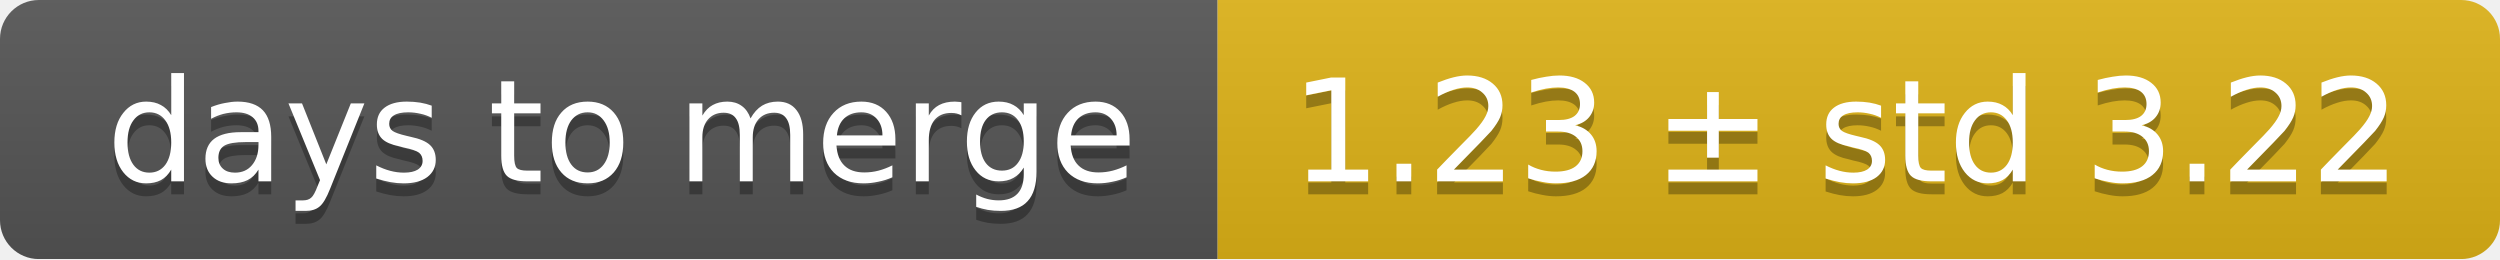
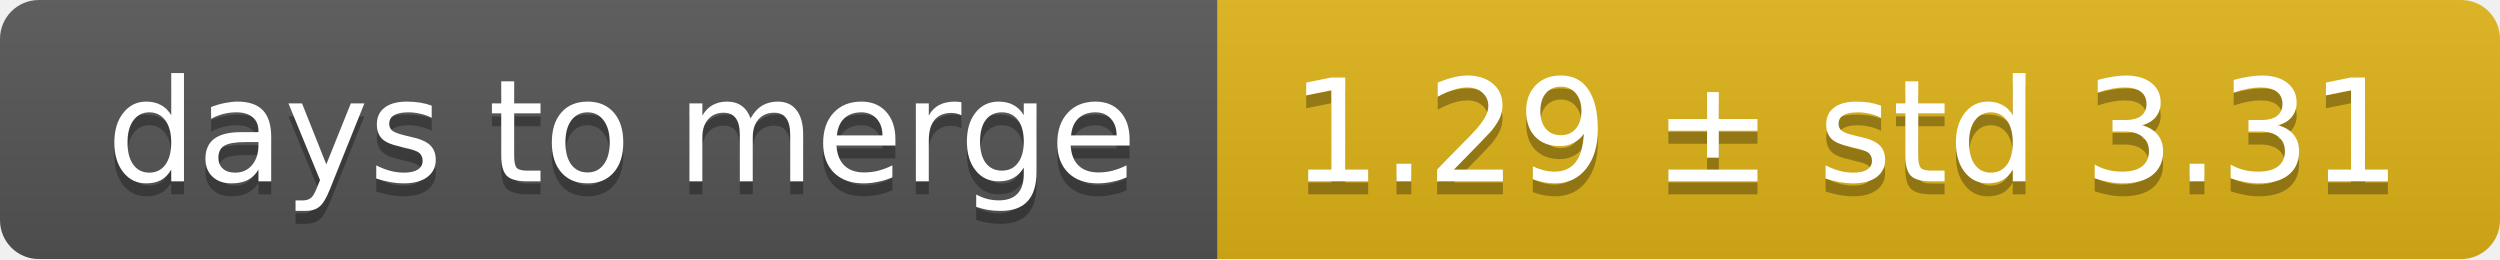
<svg xmlns="http://www.w3.org/2000/svg" width="193" height="20">
  <linearGradient id="smooth" x2="0" y2="100%">
    <stop offset="0" stop-color="#bbb" stop-opacity=".1" />
    <stop offset="1" stop-opacity=".1" />
  </linearGradient>
  <mask id="round">
    <rect width="193" height="20" rx="3" fill="#fff" />
  </mask>
  <g mask="url(#round)">
    <rect width="94" height="20" fill="#555" />
    <rect x="94" width="99" height="20" fill="#dfb317" />
    <rect width="193" height="20" fill="url(#smooth)" />
  </g>
  <g fill="#fff" text-anchor="middle" font-family="DejaVu Sans,Verdana,Geneva,sans-serif" font-size="11">
    <text x="48" y="15" fill="#010101" fill-opacity=".3">days to merge</text>
    <text x="48" y="14">days to merge</text>
-     <text x="142.5" y="15" fill="#010101" fill-opacity=".3">1.23 ± std 3.22</text>
-     <text x="142.5" y="14">1.23 ± std 3.22</text>
+     <text x="142.5" y="15" fill="#010101" fill-opacity=".3">1.29 ± std 3.31</text>
+     <text x="142.5" y="14">1.29 ± std 3.31</text>
  </g>
</svg>
